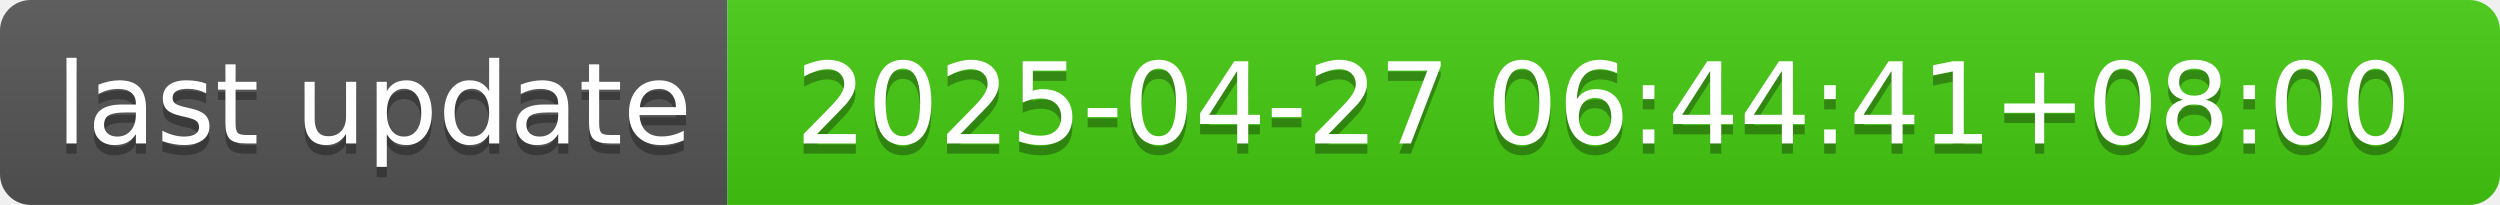
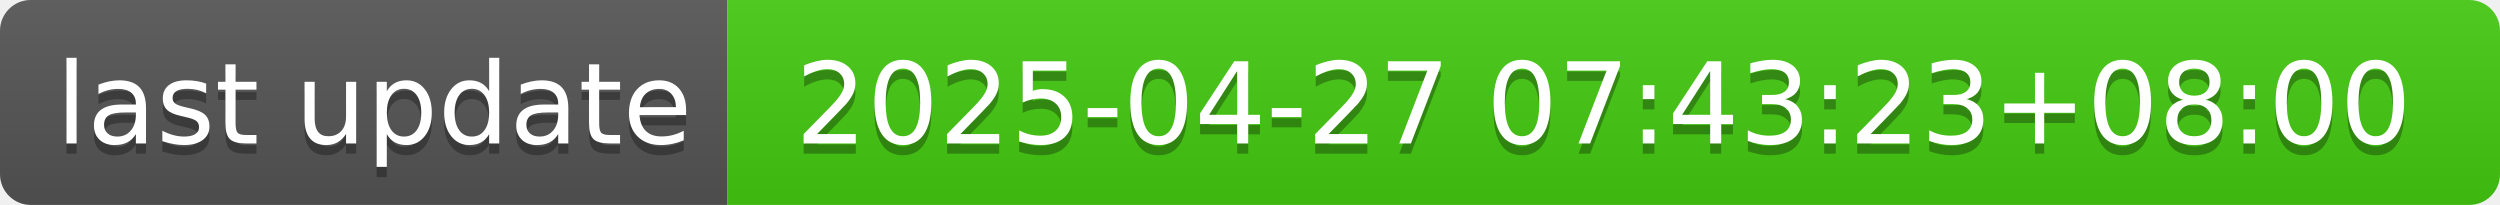
- <svg xmlns="http://www.w3.org/2000/svg" width="244" height="20" role="img" aria-label="last update: 2025-04-27 06:44:41+08:00">
+ <svg xmlns="http://www.w3.org/2000/svg" width="244" height="20" role="img" aria-label="last update: 2025-04-27 07:43:23+08:00">
  <linearGradient id="s" x2="0" y2="100%">
    <stop offset="0" stop-color="#bbb" stop-opacity=".1" />
    <stop offset="1" stop-opacity=".1" />
  </linearGradient>
  <clipPath id="r">
    <rect width="244" height="20" rx="3" fill="#fff" />
  </clipPath>
  <g clip-path="url(#r)">
    <rect width="71" height="20" fill="#555" />
    <rect x="71" width="173" height="20" fill="#4c1" />
    <rect width="244" height="20" fill="url(#s)" />
  </g>
  <g fill="#fff" text-anchor="middle" font-family="Verdana,Geneva,DejaVu Sans,sans-serif" text-rendering="geometricPrecision" font-size="110">
    <text aria-hidden="true" x="365" y="150" fill="#010101" fill-opacity=".3" transform="scale(.1)" textLength="610">last update</text>
    <text x="365" y="140" transform="scale(.1)" fill="#fff" textLength="610">last update</text>
-     <text aria-hidden="true" x="1565" y="150" fill="#010101" fill-opacity=".3" transform="scale(.1)" textLength="1630">2025-04-27 06:44:41+08:00</text>
-     <text x="1565" y="140" transform="scale(.1)" fill="#fff" textLength="1630">2025-04-27 06:44:41+08:00</text>
+     <text aria-hidden="true" x="1565" y="150" fill="#010101" fill-opacity=".3" transform="scale(.1)" textLength="1630">2025-04-27 07:43:23+08:00</text>
+     <text x="1565" y="140" transform="scale(.1)" fill="#fff" textLength="1630">2025-04-27 07:43:23+08:00</text>
  </g>
</svg>
